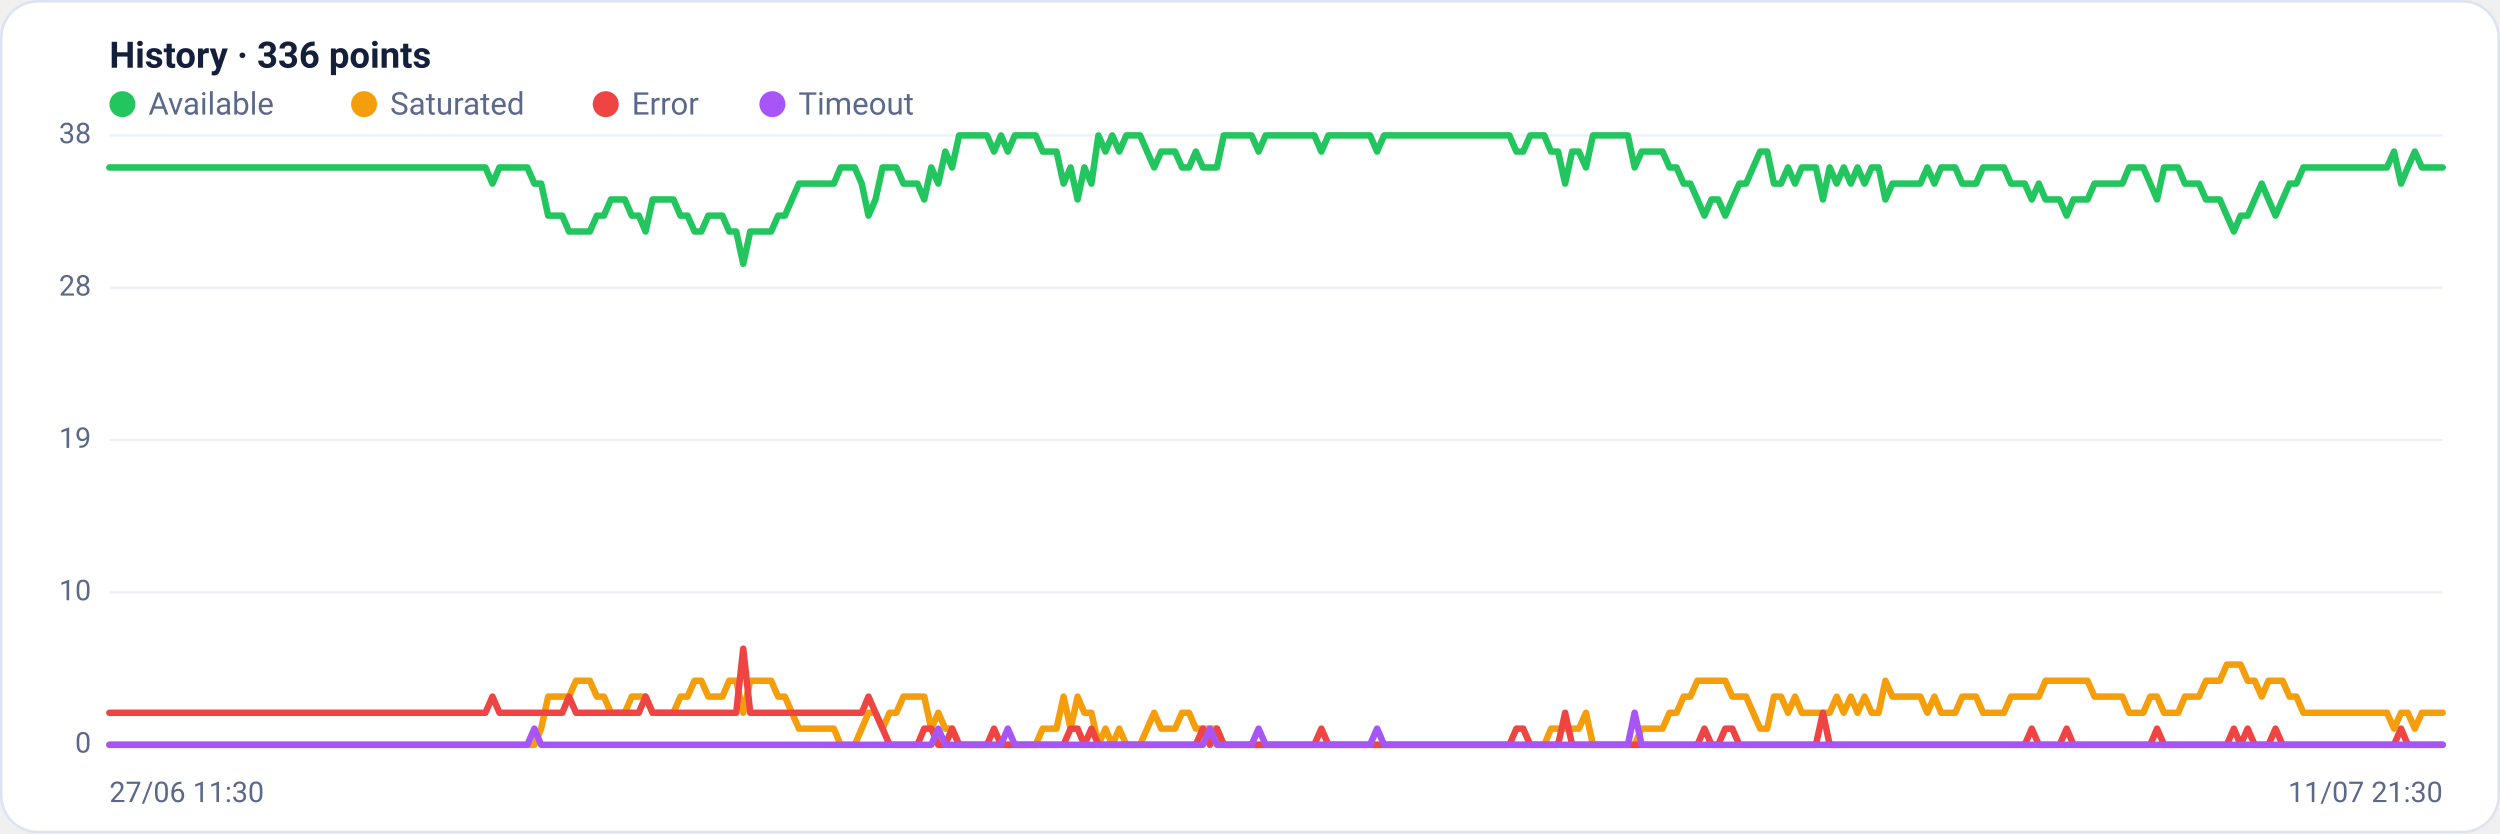
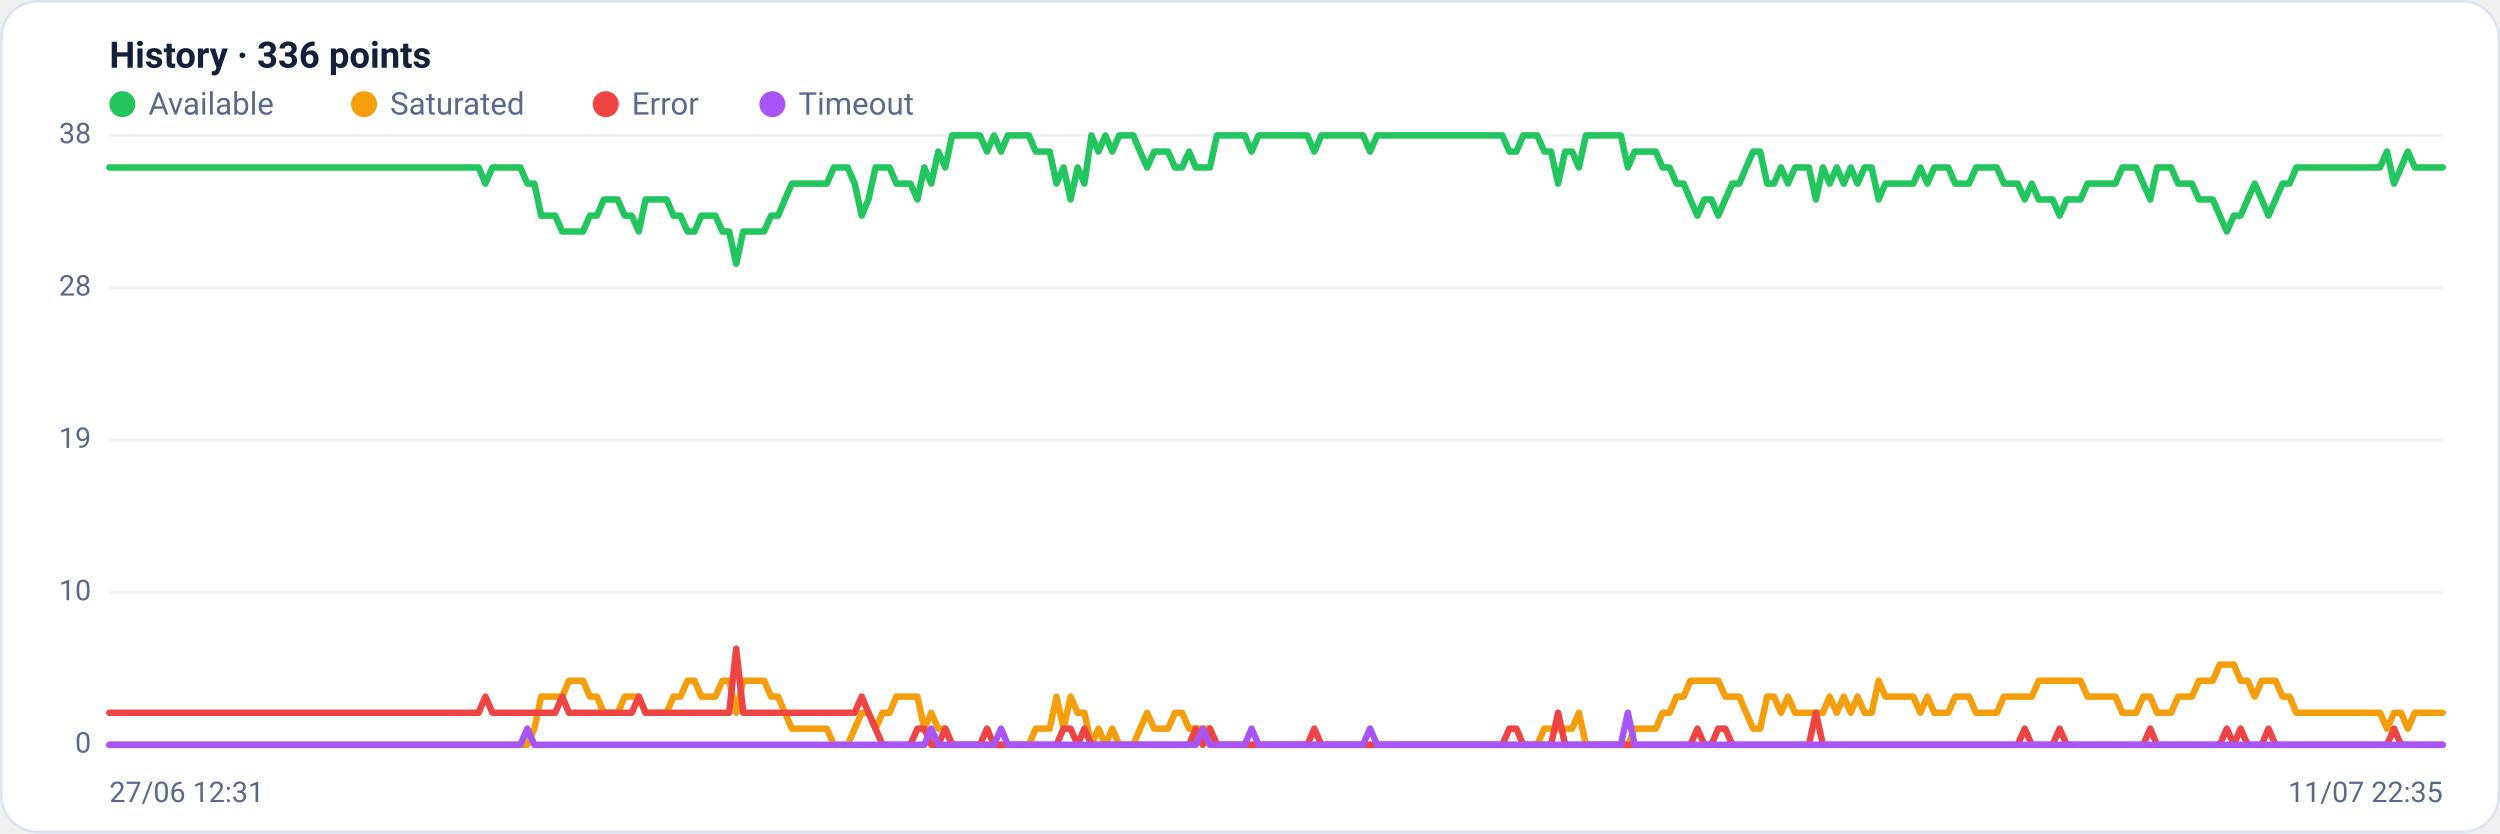
<svg xmlns="http://www.w3.org/2000/svg" viewBox="0 0 960 320" width="960" height="320" font-family="Segoe UI, system-ui, -apple-system, Roboto, Helvetica, Arial, sans-serif" role="img" aria-label="Availability history per region">
  <rect x="0.5" y="0.5" width="959" height="319" rx="14" fill="#ffffff" stroke="#dce3f1" />
  <text x="42" y="26" font-size="14" font-weight="600" fill="#14203a">History · 336 points</text>
  <circle cx="47" cy="40" r="5" fill="#22c55e" />
  <text x="57" y="44" font-size="12" fill="#5a688a">Available</text>
  <circle cx="139.8" cy="40" r="5" fill="#f59e0b" />
  <text x="149.8" y="44" font-size="12" fill="#5a688a">Saturated</text>
  <circle cx="232.6" cy="40" r="5" fill="#ef4444" />
  <text x="242.6" y="44" font-size="12" fill="#5a688a">Error</text>
  <circle cx="296.6" cy="40" r="5" fill="#a855f7" />
  <text x="306.6" y="44" font-size="12" fill="#5a688a">Timeout</text>
  <line x1="42" y1="286.0" x2="938" y2="286.0" stroke="#eef2f7" stroke-width="1" />
  <text x="35" y="289.0" text-anchor="end" font-size="11" fill="#5a688a">0</text>
  <line x1="42" y1="227.5" x2="938" y2="227.5" stroke="#eef2f7" stroke-width="1" />
  <text x="35" y="230.5" text-anchor="end" font-size="11" fill="#5a688a">10</text>
  <line x1="42" y1="169.0" x2="938" y2="169.0" stroke="#eef2f7" stroke-width="1" />
  <text x="35" y="172.0" text-anchor="end" font-size="11" fill="#5a688a">19</text>
  <line x1="42" y1="110.5" x2="938" y2="110.5" stroke="#eef2f7" stroke-width="1" />
  <text x="35" y="113.5" text-anchor="end" font-size="11" fill="#5a688a">28</text>
  <line x1="42" y1="52.0" x2="938" y2="52.0" stroke="#eef2f7" stroke-width="1" />
  <text x="35" y="55.0" text-anchor="end" font-size="11" fill="#5a688a">38</text>
-   <polyline fill="none" stroke="#22c55e" stroke-width="2.5" stroke-linejoin="round" stroke-linecap="round" points="42.0,64.3 44.7,64.3 47.3,64.3 50.0,64.3 52.7,64.3 55.4,64.3 58.0,64.3 60.7,64.3 63.4,64.3 66.1,64.3 68.7,64.3 71.4,64.3 74.1,64.3 76.8,64.3 79.4,64.3 82.1,64.3 84.8,64.3 87.5,64.3 90.1,64.3 92.8,64.3 95.5,64.3 98.2,64.3 100.8,64.3 103.5,64.3 106.2,64.3 108.9,64.3 111.5,64.3 114.2,64.3 116.9,64.3 119.6,64.3 122.2,64.3 124.9,64.3 127.6,64.3 130.3,64.3 132.9,64.3 135.6,64.3 138.3,64.3 141.0,64.3 143.6,64.3 146.3,64.3 149.0,64.3 151.7,64.3 154.3,64.3 157.0,64.3 159.7,64.3 162.4,64.3 165.0,64.3 167.7,64.3 170.4,64.3 173.1,64.3 175.7,64.3 178.4,64.3 181.1,64.3 183.8,64.3 186.4,64.3 189.1,70.5 191.8,64.3 194.5,64.3 197.1,64.3 199.8,64.3 202.5,64.3 205.2,70.5 207.8,70.5 210.5,82.8 213.2,82.8 215.9,82.8 218.5,88.9 221.2,88.9 223.9,88.9 226.5,88.9 229.2,82.8 231.9,82.8 234.6,76.6 237.2,76.6 239.9,76.6 242.6,82.8 245.3,82.8 247.9,88.9 250.6,76.6 253.3,76.6 256.0,76.6 258.6,76.6 261.3,82.8 264.0,82.8 266.7,88.9 269.3,88.9 272.0,82.8 274.7,82.8 277.4,82.8 280.0,88.9 282.7,88.9 285.4,101.3 288.1,88.9 290.7,88.9 293.4,88.9 296.1,88.9 298.8,82.8 301.4,82.8 304.1,76.6 306.8,70.5 309.5,70.5 312.1,70.5 314.8,70.5 317.5,70.5 320.2,70.5 322.8,64.3 325.5,64.3 328.2,64.3 330.9,70.5 333.5,82.8 336.2,76.6 338.9,64.3 341.6,64.3 344.2,64.3 346.9,70.5 349.6,70.5 352.3,70.5 354.9,76.6 357.6,64.3 360.3,70.5 363.0,58.2 365.6,64.3 368.3,52.0 371.0,52.0 373.7,52.0 376.3,52.0 379.0,52.0 381.7,58.2 384.4,52.0 387.0,58.2 389.7,52.0 392.4,52.0 395.1,52.0 397.7,52.0 400.4,58.2 403.1,58.2 405.7,58.2 408.4,70.5 411.1,64.3 413.8,76.6 416.4,64.3 419.1,70.5 421.8,52.0 424.5,58.2 427.1,52.0 429.8,58.2 432.5,52.0 435.2,52.0 437.8,52.0 440.5,58.2 443.2,64.3 445.9,58.2 448.5,58.2 451.2,58.2 453.9,64.3 456.6,64.3 459.2,58.2 461.9,64.3 464.6,64.3 467.3,64.3 469.9,52.0 472.6,52.0 475.3,52.0 478.0,52.0 480.6,52.0 483.3,58.2 486.0,52.0 488.7,52.0 491.3,52.0 494.0,52.0 496.7,52.0 499.4,52.0 502.0,52.0 504.7,52.0 507.4,58.2 510.1,52.0 512.7,52.0 515.4,52.0 518.1,52.0 520.8,52.0 523.4,52.0 526.1,52.0 528.8,58.2 531.5,52.0 534.1,52.0 536.8,52.0 539.5,52.0 542.2,52.0 544.8,52.0 547.5,52.0 550.2,52.0 552.9,52.0 555.5,52.0 558.2,52.0 560.9,52.0 563.6,52.0 566.2,52.0 568.9,52.0 571.6,52.0 574.3,52.0 576.9,52.0 579.6,52.0 582.3,58.2 584.9,58.2 587.6,52.0 590.3,52.0 593.0,52.0 595.6,58.2 598.3,58.2 601.0,70.5 603.7,58.2 606.3,58.2 609.0,64.3 611.7,52.0 614.4,52.0 617.0,52.0 619.7,52.0 622.4,52.0 625.1,52.0 627.7,64.3 630.4,58.2 633.1,58.2 635.8,58.2 638.4,58.2 641.1,64.3 643.8,64.3 646.5,70.5 649.1,70.5 651.8,76.6 654.5,82.8 657.2,76.6 659.8,76.6 662.5,82.8 665.2,76.6 667.9,70.5 670.5,70.5 673.2,64.3 675.9,58.2 678.6,58.2 681.2,70.5 683.9,70.5 686.6,64.3 689.3,70.5 691.9,64.3 694.6,64.3 697.3,64.3 700.0,76.6 702.6,64.3 705.3,70.5 708.0,64.3 710.7,70.5 713.3,64.3 716.0,70.5 718.7,64.3 721.4,64.3 724.0,76.6 726.7,70.5 729.4,70.5 732.1,70.5 734.7,70.5 737.4,70.5 740.1,64.3 742.8,70.5 745.4,64.3 748.1,64.3 750.8,64.3 753.5,70.5 756.1,70.5 758.8,70.5 761.5,64.3 764.1,64.3 766.8,64.3 769.5,64.3 772.2,70.5 774.8,70.5 777.5,70.5 780.2,76.6 782.9,70.5 785.5,76.6 788.2,76.6 790.9,76.6 793.6,82.8 796.2,76.6 798.9,76.6 801.6,76.6 804.3,70.5 806.9,70.5 809.6,70.5 812.3,70.5 815.0,70.5 817.6,64.3 820.3,64.3 823.0,64.3 825.7,70.5 828.3,76.6 831.0,64.3 833.7,64.3 836.4,64.3 839.0,70.5 841.7,70.5 844.4,70.5 847.1,76.6 849.7,76.6 852.4,76.6 855.1,82.8 857.8,88.9 860.4,82.8 863.1,82.8 865.8,76.6 868.5,70.5 871.1,76.6 873.8,82.8 876.5,76.6 879.2,70.5 881.8,70.5 884.5,64.3 887.2,64.3 889.9,64.3 892.5,64.3 895.2,64.3 897.9,64.3 900.6,64.3 903.2,64.3 905.9,64.3 908.6,64.3 911.3,64.3 913.9,64.3 916.6,64.3 919.3,58.2 922.0,70.5 924.6,64.3 927.3,58.2 930.0,64.3 932.7,64.3 935.3,64.3 938.0,64.3" />
-   <polyline fill="none" stroke="#f59e0b" stroke-width="2.5" stroke-linejoin="round" stroke-linecap="round" points="42.0,286.0 44.7,286.0 47.3,286.0 50.0,286.0 52.7,286.0 55.4,286.0 58.0,286.0 60.7,286.0 63.4,286.0 66.1,286.0 68.7,286.0 71.4,286.0 74.1,286.0 76.8,286.0 79.4,286.0 82.1,286.0 84.8,286.0 87.5,286.0 90.1,286.0 92.8,286.0 95.5,286.0 98.2,286.0 100.8,286.0 103.5,286.0 106.2,286.0 108.9,286.0 111.5,286.0 114.2,286.0 116.9,286.0 119.6,286.0 122.2,286.0 124.9,286.0 127.6,286.0 130.3,286.0 132.9,286.0 135.6,286.0 138.3,286.0 141.0,286.0 143.6,286.0 146.3,286.0 149.0,286.0 151.7,286.0 154.3,286.0 157.0,286.0 159.7,286.0 162.4,286.0 165.0,286.0 167.7,286.0 170.4,286.0 173.1,286.0 175.7,286.0 178.4,286.0 181.1,286.0 183.8,286.0 186.4,286.0 189.1,286.0 191.8,286.0 194.5,286.0 197.1,286.0 199.8,286.0 202.5,286.0 205.2,286.0 207.8,279.8 210.5,267.5 213.2,267.5 215.9,267.5 218.5,267.5 221.2,261.4 223.9,261.4 226.5,261.4 229.2,267.5 231.9,267.5 234.6,273.7 237.2,273.7 239.9,273.7 242.6,267.5 245.3,267.5 247.9,267.5 250.6,273.7 253.3,273.7 256.0,273.7 258.6,273.7 261.3,267.5 264.0,267.5 266.7,261.4 269.3,261.4 272.0,267.5 274.7,267.5 277.4,267.5 280.0,261.4 282.7,261.4 285.4,273.7 288.1,261.4 290.7,261.4 293.4,261.4 296.1,261.4 298.8,267.5 301.4,267.5 304.1,273.7 306.8,279.8 309.5,279.8 312.1,279.8 314.8,279.8 317.5,279.8 320.2,279.8 322.8,286.0 325.5,286.0 328.2,286.0 330.9,279.8 333.5,273.7 336.2,273.7 338.9,279.8 341.6,273.7 344.2,273.7 346.9,267.5 349.6,267.5 352.3,267.5 354.9,267.5 357.6,279.8 360.3,273.7 363.0,279.8 365.6,279.8 368.3,286.0 371.0,286.0 373.7,286.0 376.3,286.0 379.0,286.0 381.7,286.0 384.4,286.0 387.0,286.0 389.7,286.0 392.4,286.0 395.1,286.0 397.7,286.0 400.4,279.8 403.1,279.8 405.7,279.8 408.4,267.5 411.1,279.8 413.8,267.5 416.4,273.7 419.1,273.7 421.8,286.0 424.5,279.8 427.1,286.0 429.8,279.8 432.5,286.0 435.2,286.0 437.8,286.0 440.5,279.8 443.2,273.7 445.9,279.8 448.5,279.8 451.2,279.8 453.9,273.7 456.6,273.7 459.2,279.8 461.9,279.8 464.6,279.8 467.3,279.8 469.9,286.0 472.6,286.0 475.3,286.0 478.0,286.0 480.6,286.0 483.3,286.0 486.0,286.0 488.7,286.0 491.3,286.0 494.0,286.0 496.7,286.0 499.4,286.0 502.0,286.0 504.7,286.0 507.4,286.0 510.1,286.0 512.7,286.0 515.4,286.0 518.1,286.0 520.8,286.0 523.4,286.0 526.1,286.0 528.8,286.0 531.5,286.0 534.1,286.0 536.8,286.0 539.5,286.0 542.2,286.0 544.8,286.0 547.5,286.0 550.2,286.0 552.9,286.0 555.5,286.0 558.2,286.0 560.9,286.0 563.6,286.0 566.2,286.0 568.9,286.0 571.6,286.0 574.3,286.0 576.9,286.0 579.6,286.0 582.3,286.0 584.9,286.0 587.6,286.0 590.3,286.0 593.0,286.0 595.6,279.8 598.3,279.8 601.0,279.8 603.7,279.8 606.3,279.8 609.0,273.7 611.7,286.0 614.4,286.0 617.0,286.0 619.7,286.0 622.4,286.0 625.1,286.0 627.7,286.0 630.4,279.8 633.1,279.8 635.8,279.8 638.4,279.8 641.1,273.7 643.8,273.7 646.5,267.5 649.1,267.5 651.8,261.4 654.5,261.4 657.2,261.4 659.8,261.4 662.5,261.4 665.2,267.5 667.9,267.5 670.5,267.5 673.2,273.7 675.9,279.8 678.6,279.8 681.2,267.5 683.9,267.5 686.6,273.7 689.3,267.5 691.9,273.7 694.6,273.7 697.3,273.7 700.0,273.7 702.6,273.7 705.3,267.5 708.0,273.7 710.7,267.5 713.3,273.7 716.0,267.5 718.7,273.7 721.4,273.7 724.0,261.4 726.7,267.5 729.4,267.5 732.1,267.5 734.7,267.5 737.4,267.5 740.1,273.7 742.8,267.5 745.4,273.7 748.1,273.7 750.8,273.7 753.5,267.5 756.1,267.5 758.8,267.5 761.5,273.7 764.1,273.7 766.8,273.7 769.5,273.7 772.2,267.5 774.8,267.5 777.5,267.5 780.2,267.5 782.9,267.5 785.5,261.4 788.2,261.4 790.9,261.4 793.6,261.4 796.2,261.4 798.9,261.4 801.6,261.4 804.3,267.5 806.9,267.5 809.6,267.5 812.3,267.5 815.0,267.5 817.6,273.7 820.3,273.7 823.0,273.7 825.7,267.5 828.3,267.5 831.0,273.7 833.7,273.7 836.4,273.7 839.0,267.5 841.7,267.5 844.4,267.5 847.1,261.4 849.7,261.4 852.4,261.4 855.1,255.2 857.8,255.2 860.4,255.2 863.1,261.4 865.8,261.4 868.5,267.5 871.1,261.4 873.8,261.4 876.5,261.4 879.2,267.5 881.8,267.5 884.5,273.7 887.2,273.7 889.9,273.7 892.5,273.7 895.2,273.7 897.9,273.7 900.6,273.7 903.2,273.7 905.9,273.7 908.6,273.7 911.3,273.7 913.9,273.7 916.6,273.7 919.3,279.8 922.0,273.7 924.6,273.7 927.3,279.8 930.0,273.7 932.7,273.7 935.3,273.7 938.0,273.7" />
-   <polyline fill="none" stroke="#ef4444" stroke-width="2.5" stroke-linejoin="round" stroke-linecap="round" points="42.0,273.7 44.7,273.7 47.3,273.7 50.0,273.7 52.7,273.7 55.4,273.7 58.0,273.7 60.7,273.7 63.4,273.7 66.1,273.7 68.7,273.7 71.4,273.7 74.1,273.7 76.8,273.7 79.4,273.7 82.1,273.7 84.8,273.7 87.5,273.7 90.1,273.7 92.8,273.7 95.5,273.7 98.2,273.7 100.8,273.7 103.5,273.7 106.2,273.7 108.9,273.7 111.5,273.7 114.2,273.7 116.9,273.7 119.6,273.7 122.2,273.7 124.9,273.7 127.6,273.7 130.3,273.7 132.9,273.7 135.6,273.7 138.3,273.7 141.0,273.7 143.6,273.7 146.3,273.7 149.0,273.7 151.7,273.7 154.3,273.7 157.0,273.7 159.7,273.7 162.4,273.7 165.0,273.7 167.7,273.7 170.4,273.7 173.1,273.7 175.7,273.7 178.4,273.7 181.1,273.7 183.8,273.7 186.4,273.7 189.1,267.5 191.8,273.7 194.5,273.7 197.1,273.7 199.8,273.7 202.5,273.7 205.2,273.7 207.8,273.7 210.5,273.7 213.2,273.7 215.9,273.7 218.5,267.5 221.2,273.7 223.9,273.7 226.5,273.7 229.2,273.7 231.9,273.7 234.6,273.7 237.2,273.7 239.9,273.7 242.6,273.7 245.3,273.7 247.9,267.5 250.6,273.7 253.3,273.7 256.0,273.7 258.6,273.7 261.3,273.7 264.0,273.7 266.7,273.7 269.3,273.7 272.0,273.7 274.7,273.7 277.4,273.7 280.0,273.7 282.7,273.7 285.4,249.1 288.1,273.7 290.7,273.7 293.4,273.7 296.1,273.7 298.8,273.7 301.4,273.7 304.1,273.7 306.8,273.7 309.5,273.7 312.1,273.7 314.8,273.7 317.5,273.7 320.2,273.7 322.8,273.7 325.5,273.7 328.2,273.7 330.9,273.7 333.5,267.5 336.2,273.7 338.9,279.8 341.6,286.0 344.2,286.0 346.9,286.0 349.6,286.0 352.3,286.0 354.9,279.8 357.6,279.8 360.3,286.0 363.0,286.0 365.6,279.8 368.3,286.0 371.0,286.0 373.7,286.0 376.3,286.0 379.0,286.0 381.7,279.8 384.4,286.0 387.0,286.0 389.7,286.0 392.4,286.0 395.1,286.0 397.7,286.0 400.4,286.0 403.1,286.0 405.7,286.0 408.4,286.0 411.1,279.8 413.8,279.8 416.4,286.0 419.1,279.8 421.8,286.0 424.5,286.0 427.1,286.0 429.8,286.0 432.5,286.0 435.2,286.0 437.8,286.0 440.5,286.0 443.2,286.0 445.9,286.0 448.5,286.0 451.2,286.0 453.9,286.0 456.6,286.0 459.2,286.0 461.9,279.8 464.6,286.0 467.3,279.8 469.9,286.0 472.6,286.0 475.3,286.0 478.0,286.0 480.6,286.0 483.3,286.0 486.0,286.0 488.7,286.0 491.3,286.0 494.0,286.0 496.7,286.0 499.4,286.0 502.0,286.0 504.7,286.0 507.4,279.8 510.1,286.0 512.7,286.0 515.4,286.0 518.1,286.0 520.8,286.0 523.4,286.0 526.1,286.0 528.8,286.0 531.5,286.0 534.1,286.0 536.8,286.0 539.5,286.0 542.2,286.0 544.8,286.0 547.5,286.0 550.2,286.0 552.9,286.0 555.5,286.0 558.2,286.0 560.9,286.0 563.6,286.0 566.2,286.0 568.9,286.0 571.6,286.0 574.3,286.0 576.9,286.0 579.6,286.0 582.3,279.8 584.9,279.8 587.6,286.0 590.3,286.0 593.0,286.0 595.6,286.0 598.3,286.0 601.0,273.7 603.7,286.0 606.3,286.0 609.0,286.0 611.7,286.0 614.4,286.0 617.0,286.0 619.7,286.0 622.4,286.0 625.1,286.0 627.7,286.0 630.4,286.0 633.1,286.0 635.8,286.0 638.4,286.0 641.1,286.0 643.8,286.0 646.5,286.0 649.1,286.0 651.8,286.0 654.5,279.8 657.2,286.0 659.8,286.0 662.5,279.8 665.2,279.8 667.9,286.0 670.5,286.0 673.2,286.0 675.9,286.0 678.6,286.0 681.2,286.0 683.9,286.0 686.6,286.0 689.3,286.0 691.9,286.0 694.6,286.0 697.3,286.0 700.0,273.7 702.6,286.0 705.3,286.0 708.0,286.0 710.7,286.0 713.3,286.0 716.0,286.0 718.7,286.0 721.4,286.0 724.0,286.0 726.7,286.0 729.4,286.0 732.1,286.0 734.7,286.0 737.4,286.0 740.1,286.0 742.8,286.0 745.4,286.0 748.1,286.0 750.8,286.0 753.5,286.0 756.1,286.0 758.8,286.0 761.5,286.0 764.1,286.0 766.8,286.0 769.5,286.0 772.2,286.0 774.8,286.0 777.5,286.0 780.2,279.8 782.9,286.0 785.5,286.0 788.2,286.0 790.9,286.0 793.6,279.8 796.2,286.0 798.9,286.0 801.6,286.0 804.3,286.0 806.9,286.0 809.6,286.0 812.3,286.0 815.0,286.0 817.6,286.0 820.3,286.0 823.0,286.0 825.7,286.0 828.3,279.8 831.0,286.0 833.7,286.0 836.4,286.0 839.0,286.0 841.7,286.0 844.4,286.0 847.1,286.0 849.7,286.0 852.4,286.0 855.1,286.0 857.8,279.8 860.4,286.0 863.1,279.8 865.8,286.0 868.5,286.0 871.1,286.0 873.8,279.8 876.5,286.0 879.2,286.0 881.8,286.0 884.5,286.0 887.2,286.0 889.9,286.0 892.5,286.0 895.2,286.0 897.9,286.0 900.6,286.0 903.2,286.0 905.9,286.0 908.6,286.0 911.3,286.0 913.9,286.0 916.6,286.0 919.3,286.0 922.0,279.8 924.6,286.0 927.3,286.0 930.0,286.0 932.7,286.0 935.3,286.0 938.0,286.0" />
-   <polyline fill="none" stroke="#a855f7" stroke-width="2.5" stroke-linejoin="round" stroke-linecap="round" points="42.0,286.0 44.7,286.0 47.3,286.0 50.0,286.0 52.7,286.0 55.4,286.0 58.0,286.0 60.7,286.0 63.4,286.0 66.1,286.0 68.7,286.0 71.4,286.0 74.1,286.0 76.8,286.0 79.4,286.0 82.1,286.0 84.8,286.0 87.5,286.0 90.1,286.0 92.8,286.0 95.5,286.0 98.2,286.0 100.8,286.0 103.5,286.0 106.2,286.0 108.9,286.0 111.5,286.0 114.2,286.0 116.9,286.0 119.6,286.0 122.2,286.0 124.9,286.0 127.6,286.0 130.3,286.0 132.9,286.0 135.6,286.0 138.3,286.0 141.0,286.0 143.6,286.0 146.3,286.0 149.0,286.0 151.7,286.0 154.3,286.0 157.0,286.0 159.7,286.0 162.4,286.0 165.0,286.0 167.7,286.0 170.4,286.0 173.1,286.0 175.7,286.0 178.4,286.0 181.1,286.0 183.8,286.0 186.4,286.0 189.1,286.0 191.8,286.0 194.5,286.0 197.1,286.0 199.8,286.0 202.5,286.0 205.2,279.8 207.8,286.0 210.5,286.0 213.2,286.0 215.9,286.0 218.5,286.0 221.2,286.0 223.9,286.0 226.5,286.0 229.2,286.0 231.9,286.0 234.6,286.0 237.2,286.0 239.9,286.0 242.6,286.0 245.3,286.0 247.9,286.0 250.6,286.0 253.3,286.0 256.0,286.0 258.6,286.0 261.3,286.0 264.0,286.0 266.7,286.0 269.3,286.0 272.0,286.0 274.7,286.0 277.4,286.0 280.0,286.0 282.7,286.0 285.4,286.0 288.1,286.0 290.7,286.0 293.4,286.0 296.1,286.0 298.8,286.0 301.4,286.0 304.1,286.0 306.8,286.0 309.5,286.0 312.1,286.0 314.8,286.0 317.5,286.0 320.2,286.0 322.8,286.0 325.5,286.0 328.2,286.0 330.9,286.0 333.5,286.0 336.2,286.0 338.9,286.0 341.6,286.0 344.2,286.0 346.9,286.0 349.6,286.0 352.3,286.0 354.9,286.0 357.6,286.0 360.3,279.8 363.0,286.0 365.6,286.0 368.3,286.0 371.0,286.0 373.7,286.0 376.3,286.0 379.0,286.0 381.7,286.0 384.4,286.0 387.0,279.8 389.7,286.0 392.4,286.0 395.1,286.0 397.7,286.0 400.4,286.0 403.1,286.0 405.7,286.0 408.4,286.0 411.1,286.0 413.8,286.0 416.4,286.0 419.1,286.0 421.8,286.0 424.5,286.0 427.1,286.0 429.8,286.0 432.5,286.0 435.2,286.0 437.8,286.0 440.5,286.0 443.2,286.0 445.9,286.0 448.5,286.0 451.2,286.0 453.9,286.0 456.6,286.0 459.2,286.0 461.9,286.0 464.6,279.8 467.3,286.0 469.9,286.0 472.6,286.0 475.3,286.0 478.0,286.0 480.6,286.0 483.3,279.8 486.0,286.0 488.7,286.0 491.3,286.0 494.0,286.0 496.7,286.0 499.4,286.0 502.0,286.0 504.7,286.0 507.4,286.0 510.1,286.0 512.7,286.0 515.4,286.0 518.1,286.0 520.8,286.0 523.4,286.0 526.1,286.0 528.8,279.8 531.5,286.0 534.1,286.0 536.8,286.0 539.5,286.0 542.2,286.0 544.8,286.0 547.5,286.0 550.2,286.0 552.9,286.0 555.5,286.0 558.2,286.0 560.9,286.0 563.6,286.0 566.2,286.0 568.9,286.0 571.6,286.0 574.3,286.0 576.9,286.0 579.6,286.0 582.3,286.0 584.9,286.0 587.6,286.0 590.3,286.0 593.0,286.0 595.6,286.0 598.3,286.0 601.0,286.0 603.7,286.0 606.3,286.0 609.0,286.0 611.7,286.0 614.4,286.0 617.0,286.0 619.7,286.0 622.4,286.0 625.1,286.0 627.7,273.7 630.4,286.0 633.1,286.0 635.8,286.0 638.4,286.0 641.1,286.0 643.8,286.0 646.5,286.0 649.1,286.0 651.8,286.0 654.5,286.0 657.2,286.0 659.8,286.0 662.5,286.0 665.2,286.0 667.9,286.0 670.5,286.0 673.2,286.0 675.9,286.0 678.6,286.0 681.2,286.0 683.9,286.0 686.6,286.0 689.3,286.0 691.9,286.0 694.6,286.0 697.3,286.0 700.0,286.0 702.6,286.0 705.3,286.0 708.0,286.0 710.7,286.0 713.3,286.0 716.0,286.0 718.7,286.0 721.4,286.0 724.0,286.0 726.7,286.0 729.4,286.0 732.1,286.0 734.7,286.0 737.4,286.0 740.1,286.0 742.8,286.0 745.4,286.0 748.1,286.0 750.8,286.0 753.5,286.0 756.1,286.0 758.8,286.0 761.5,286.0 764.1,286.0 766.8,286.0 769.5,286.0 772.2,286.0 774.8,286.0 777.5,286.0 780.2,286.0 782.9,286.0 785.5,286.0 788.2,286.0 790.9,286.0 793.6,286.0 796.2,286.0 798.9,286.0 801.6,286.0 804.3,286.0 806.9,286.0 809.6,286.0 812.3,286.0 815.0,286.0 817.6,286.0 820.3,286.0 823.0,286.0 825.7,286.0 828.3,286.0 831.0,286.0 833.7,286.0 836.4,286.0 839.0,286.0 841.7,286.0 844.4,286.0 847.1,286.0 849.7,286.0 852.4,286.0 855.1,286.0 857.8,286.0 860.4,286.0 863.1,286.0 865.8,286.0 868.5,286.0 871.1,286.0 873.8,286.0 876.5,286.0 879.2,286.0 881.8,286.0 884.5,286.0 887.2,286.0 889.9,286.0 892.5,286.0 895.2,286.0 897.9,286.0 900.6,286.0 903.2,286.0 905.9,286.0 908.6,286.0 911.3,286.0 913.9,286.0 916.6,286.0 919.3,286.0 922.0,286.0 924.6,286.0 927.3,286.0 930.0,286.0 932.7,286.0 935.3,286.0 938.0,286.0" />
-   <text x="42" y="308" font-size="11" fill="#5a688a">27/06 11:30</text>
-   <text x="938" y="308" text-anchor="end" font-size="11" fill="#5a688a">11/07 21:30</text>
+   <polyline fill="none" stroke="#22c55e" stroke-width="2.5" stroke-linejoin="round" stroke-linecap="round" points="42.0,64.3 44.7,64.3 47.3,64.3 50.0,64.3 52.7,64.3 55.4,64.3 58.0,64.3 60.7,64.3 63.4,64.3 66.1,64.3 68.7,64.3 71.4,64.3 74.1,64.3 76.8,64.3 79.4,64.3 82.1,64.3 84.8,64.3 87.5,64.3 90.1,64.3 92.8,64.3 95.5,64.3 98.2,64.3 100.8,64.3 103.5,64.3 106.2,64.3 108.9,64.3 111.5,64.3 114.2,64.3 116.9,64.3 119.6,64.3 122.2,64.3 124.9,64.3 127.6,64.3 130.3,64.3 132.9,64.3 135.6,64.3 138.3,64.3 141.0,64.3 143.6,64.3 146.3,64.3 149.0,64.3 151.7,64.3 154.3,64.3 157.0,64.3 159.7,64.3 162.4,64.3 165.0,64.3 167.7,64.3 170.4,64.3 173.1,64.3 175.7,64.3 178.4,64.3 181.1,64.3 183.8,64.3 186.4,70.5 189.1,64.3 191.8,64.3 194.5,64.3 197.1,64.3 199.8,64.3 202.5,70.5 205.2,70.5 207.8,82.8 210.5,82.8 213.2,82.8 215.9,88.9 218.5,88.9 221.2,88.9 223.9,88.9 226.5,82.8 229.2,82.8 231.9,76.6 234.6,76.6 237.2,76.6 239.9,82.8 242.6,82.8 245.3,88.9 247.9,76.6 250.6,76.6 253.3,76.6 256.0,76.6 258.6,82.8 261.3,82.8 264.0,88.9 266.7,88.9 269.3,82.8 272.0,82.8 274.7,82.8 277.4,88.9 280.0,88.9 282.7,101.3 285.4,88.9 288.1,88.9 290.7,88.9 293.4,88.9 296.1,82.8 298.8,82.8 301.4,76.6 304.1,70.5 306.8,70.5 309.5,70.5 312.1,70.5 314.8,70.5 317.5,70.5 320.2,64.3 322.8,64.3 325.5,64.3 328.2,70.5 330.9,82.8 333.5,76.6 336.2,64.3 338.9,64.3 341.6,64.3 344.2,70.5 346.9,70.5 349.6,70.5 352.3,76.6 354.9,64.3 357.6,70.5 360.3,58.2 363.0,64.3 365.6,52.0 368.3,52.0 371.0,52.0 373.7,52.0 376.3,52.0 379.0,58.2 381.7,52.0 384.4,58.2 387.0,52.0 389.7,52.0 392.4,52.0 395.1,52.0 397.7,58.2 400.4,58.2 403.1,58.2 405.7,70.5 408.4,64.3 411.1,76.6 413.8,64.3 416.4,70.5 419.1,52.0 421.8,58.2 424.5,52.0 427.1,58.2 429.8,52.0 432.5,52.0 435.2,52.0 437.8,58.2 440.5,64.3 443.2,58.2 445.9,58.2 448.5,58.2 451.2,64.3 453.9,64.3 456.6,58.2 459.2,64.3 461.9,64.3 464.6,64.3 467.3,52.0 469.9,52.0 472.6,52.0 475.3,52.0 478.0,52.0 480.6,58.2 483.3,52.0 486.0,52.0 488.7,52.0 491.3,52.0 494.0,52.0 496.7,52.0 499.4,52.0 502.0,52.0 504.7,58.2 507.4,52.0 510.1,52.0 512.7,52.0 515.4,52.0 518.1,52.0 520.8,52.0 523.4,52.0 526.1,58.2 528.8,52.0 531.5,52.0 534.1,52.0 536.8,52.0 539.5,52.0 542.2,52.0 544.8,52.0 547.5,52.0 550.2,52.0 552.9,52.0 555.5,52.0 558.2,52.0 560.9,52.0 563.6,52.0 566.2,52.0 568.9,52.0 571.6,52.0 574.3,52.0 576.9,52.0 579.6,58.2 582.3,58.2 584.9,52.0 587.6,52.0 590.3,52.0 593.0,58.2 595.6,58.2 598.3,70.5 601.0,58.2 603.7,58.2 606.3,64.3 609.0,52.0 611.7,52.0 614.4,52.0 617.0,52.0 619.7,52.0 622.4,52.0 625.1,64.3 627.7,58.2 630.4,58.2 633.1,58.2 635.8,58.2 638.4,64.3 641.1,64.3 643.8,70.5 646.5,70.5 649.1,76.6 651.8,82.8 654.5,76.6 657.2,76.6 659.8,82.8 662.5,76.6 665.2,70.5 667.9,70.5 670.5,64.3 673.2,58.2 675.9,58.2 678.6,70.5 681.2,70.5 683.9,64.3 686.6,70.5 689.3,64.3 691.9,64.3 694.6,64.3 697.3,76.6 700.0,64.3 702.6,70.5 705.3,64.3 708.0,70.5 710.7,64.3 713.3,70.5 716.0,64.3 718.7,64.3 721.4,76.6 724.0,70.5 726.7,70.5 729.4,70.5 732.1,70.5 734.7,70.5 737.4,64.3 740.1,70.5 742.8,64.3 745.4,64.3 748.1,64.3 750.8,70.5 753.5,70.5 756.1,70.5 758.8,64.3 761.5,64.3 764.1,64.3 766.8,64.3 769.5,70.5 772.2,70.5 774.8,70.5 777.5,76.6 780.2,70.5 782.9,76.6 785.5,76.6 788.2,76.6 790.9,82.8 793.6,76.6 796.2,76.6 798.9,76.6 801.6,70.5 804.3,70.5 806.9,70.5 809.6,70.5 812.3,70.5 815.0,64.3 817.6,64.3 820.3,64.3 823.0,70.5 825.7,76.6 828.3,64.3 831.0,64.3 833.7,64.3 836.4,70.5 839.0,70.5 841.7,70.5 844.4,76.6 847.1,76.6 849.7,76.6 852.4,82.8 855.1,88.9 857.8,82.8 860.4,82.8 863.1,76.6 865.8,70.5 868.5,76.6 871.1,82.8 873.8,76.6 876.5,70.5 879.2,70.5 881.8,64.3 884.5,64.3 887.2,64.3 889.9,64.3 892.5,64.3 895.2,64.3 897.9,64.3 900.6,64.3 903.2,64.3 905.9,64.3 908.6,64.3 911.3,64.3 913.9,64.3 916.6,58.2 919.3,70.5 922.0,64.3 924.6,58.2 927.3,64.3 930.0,64.3 932.7,64.3 935.3,64.3 938.0,64.3" />
+   <polyline fill="none" stroke="#f59e0b" stroke-width="2.5" stroke-linejoin="round" stroke-linecap="round" points="42.0,286.0 44.7,286.0 47.3,286.0 50.0,286.0 52.7,286.0 55.4,286.0 58.0,286.0 60.7,286.0 63.4,286.0 66.1,286.0 68.7,286.0 71.4,286.0 74.1,286.0 76.8,286.0 79.4,286.0 82.1,286.0 84.8,286.0 87.5,286.0 90.1,286.0 92.8,286.0 95.5,286.0 98.2,286.0 100.8,286.0 103.5,286.0 106.2,286.0 108.9,286.0 111.5,286.0 114.2,286.0 116.9,286.0 119.6,286.0 122.2,286.0 124.9,286.0 127.6,286.0 130.3,286.0 132.9,286.0 135.6,286.0 138.3,286.0 141.0,286.0 143.6,286.0 146.3,286.0 149.0,286.0 151.7,286.0 154.3,286.0 157.0,286.0 159.7,286.0 162.4,286.0 165.0,286.0 167.7,286.0 170.4,286.0 173.1,286.0 175.7,286.0 178.4,286.0 181.1,286.0 183.8,286.0 186.4,286.0 189.1,286.0 191.8,286.0 194.5,286.0 197.1,286.0 199.8,286.0 202.5,286.0 205.2,279.8 207.8,267.5 210.5,267.5 213.2,267.5 215.9,267.5 218.5,261.4 221.2,261.4 223.9,261.4 226.5,267.5 229.2,267.5 231.9,273.7 234.6,273.7 237.2,273.7 239.9,267.5 242.6,267.5 245.3,267.5 247.9,273.7 250.6,273.7 253.3,273.7 256.0,273.7 258.6,267.5 261.3,267.5 264.0,261.4 266.7,261.4 269.3,267.5 272.0,267.5 274.7,267.5 277.4,261.4 280.0,261.4 282.7,273.7 285.4,261.4 288.1,261.4 290.7,261.4 293.4,261.4 296.1,267.5 298.8,267.5 301.4,273.7 304.1,279.8 306.8,279.8 309.5,279.8 312.1,279.8 314.8,279.8 317.5,279.8 320.2,286.0 322.8,286.0 325.5,286.0 328.2,279.8 330.9,273.7 333.5,273.7 336.2,279.8 338.9,273.7 341.6,273.7 344.2,267.5 346.9,267.5 349.6,267.5 352.3,267.5 354.9,279.8 357.6,273.7 360.3,279.8 363.0,279.8 365.6,286.0 368.3,286.0 371.0,286.0 373.7,286.0 376.3,286.0 379.0,286.0 381.7,286.0 384.4,286.0 387.0,286.0 389.7,286.0 392.4,286.0 395.1,286.0 397.7,279.8 400.4,279.8 403.1,279.8 405.7,267.5 408.4,279.8 411.1,267.5 413.8,273.7 416.4,273.7 419.1,286.0 421.8,279.8 424.5,286.0 427.1,279.8 429.8,286.0 432.5,286.0 435.2,286.0 437.8,279.8 440.5,273.7 443.2,279.8 445.9,279.8 448.5,279.8 451.2,273.7 453.9,273.7 456.6,279.8 459.2,279.8 461.9,279.8 464.6,279.8 467.3,286.0 469.9,286.0 472.6,286.0 475.3,286.0 478.0,286.0 480.6,286.0 483.3,286.0 486.0,286.0 488.7,286.0 491.3,286.0 494.0,286.0 496.7,286.0 499.4,286.0 502.0,286.0 504.7,286.0 507.4,286.0 510.1,286.0 512.7,286.0 515.4,286.0 518.1,286.0 520.8,286.0 523.4,286.0 526.1,286.0 528.8,286.0 531.5,286.0 534.1,286.0 536.8,286.0 539.5,286.0 542.2,286.0 544.8,286.0 547.5,286.0 550.2,286.0 552.9,286.0 555.5,286.0 558.2,286.0 560.9,286.0 563.6,286.0 566.2,286.0 568.9,286.0 571.6,286.0 574.3,286.0 576.9,286.0 579.6,286.0 582.3,286.0 584.9,286.0 587.6,286.0 590.3,286.0 593.0,279.8 595.6,279.8 598.3,279.8 601.0,279.8 603.7,279.8 606.3,273.7 609.0,286.0 611.7,286.0 614.4,286.0 617.0,286.0 619.7,286.0 622.4,286.0 625.1,286.0 627.7,279.8 630.4,279.8 633.1,279.8 635.8,279.8 638.4,273.7 641.1,273.7 643.8,267.5 646.5,267.5 649.1,261.4 651.8,261.4 654.5,261.4 657.2,261.4 659.8,261.4 662.5,267.5 665.2,267.5 667.9,267.5 670.5,273.7 673.2,279.8 675.9,279.8 678.6,267.5 681.2,267.5 683.9,273.7 686.6,267.5 689.3,273.7 691.9,273.7 694.6,273.7 697.3,273.7 700.0,273.7 702.6,267.5 705.3,273.7 708.0,267.5 710.7,273.7 713.3,267.5 716.0,273.7 718.7,273.7 721.4,261.4 724.0,267.5 726.7,267.5 729.4,267.5 732.1,267.5 734.7,267.5 737.4,273.7 740.1,267.5 742.8,273.7 745.4,273.7 748.1,273.7 750.8,267.5 753.5,267.5 756.1,267.5 758.8,273.7 761.5,273.7 764.1,273.7 766.8,273.7 769.5,267.5 772.2,267.5 774.8,267.5 777.5,267.5 780.2,267.5 782.9,261.4 785.5,261.4 788.2,261.4 790.9,261.4 793.6,261.4 796.2,261.4 798.9,261.4 801.6,267.5 804.3,267.5 806.9,267.5 809.6,267.5 812.3,267.5 815.0,273.7 817.6,273.7 820.3,273.7 823.0,267.5 825.7,267.5 828.3,273.7 831.0,273.7 833.7,273.7 836.4,267.5 839.0,267.5 841.7,267.5 844.4,261.4 847.1,261.4 849.7,261.4 852.4,255.2 855.1,255.2 857.8,255.2 860.4,261.4 863.1,261.4 865.8,267.5 868.5,261.4 871.1,261.4 873.8,261.4 876.5,267.5 879.2,267.5 881.8,273.7 884.5,273.7 887.2,273.7 889.9,273.7 892.5,273.7 895.2,273.7 897.9,273.7 900.6,273.7 903.2,273.7 905.9,273.7 908.6,273.7 911.3,273.7 913.9,273.7 916.6,279.8 919.3,273.7 922.0,273.7 924.6,279.8 927.3,273.7 930.0,273.7 932.7,273.7 935.3,273.7 938.0,273.7" />
+   <polyline fill="none" stroke="#ef4444" stroke-width="2.5" stroke-linejoin="round" stroke-linecap="round" points="42.0,273.7 44.7,273.7 47.3,273.7 50.0,273.7 52.7,273.7 55.4,273.7 58.0,273.7 60.7,273.7 63.4,273.7 66.1,273.7 68.7,273.7 71.4,273.7 74.1,273.7 76.8,273.7 79.4,273.7 82.1,273.7 84.8,273.7 87.5,273.7 90.1,273.7 92.8,273.7 95.5,273.7 98.2,273.7 100.8,273.7 103.5,273.7 106.2,273.7 108.9,273.7 111.5,273.7 114.2,273.7 116.9,273.7 119.6,273.7 122.2,273.7 124.9,273.7 127.6,273.7 130.3,273.7 132.9,273.7 135.6,273.7 138.3,273.7 141.0,273.7 143.6,273.7 146.3,273.7 149.0,273.7 151.7,273.7 154.3,273.7 157.0,273.7 159.7,273.7 162.4,273.7 165.0,273.7 167.7,273.7 170.4,273.7 173.1,273.7 175.7,273.7 178.4,273.7 181.1,273.7 183.8,273.7 186.4,267.5 189.1,273.7 191.8,273.7 194.5,273.7 197.1,273.7 199.8,273.7 202.5,273.7 205.2,273.7 207.8,273.7 210.5,273.7 213.2,273.7 215.9,267.5 218.5,273.7 221.2,273.7 223.9,273.7 226.5,273.7 229.2,273.7 231.9,273.7 234.6,273.7 237.2,273.7 239.9,273.7 242.6,273.7 245.3,267.5 247.9,273.7 250.6,273.7 253.3,273.7 256.0,273.7 258.6,273.7 261.3,273.7 264.0,273.7 266.7,273.7 269.3,273.7 272.0,273.7 274.7,273.7 277.4,273.7 280.0,273.7 282.7,249.1 285.4,273.7 288.1,273.7 290.7,273.7 293.4,273.7 296.1,273.7 298.8,273.7 301.4,273.7 304.1,273.7 306.8,273.7 309.5,273.7 312.1,273.7 314.8,273.7 317.5,273.7 320.2,273.7 322.8,273.7 325.5,273.7 328.2,273.7 330.9,267.5 333.5,273.7 336.2,279.8 338.9,286.0 341.6,286.0 344.2,286.0 346.9,286.0 349.6,286.0 352.3,279.8 354.9,279.8 357.6,286.0 360.3,286.0 363.0,279.8 365.6,286.0 368.3,286.0 371.0,286.0 373.7,286.0 376.3,286.0 379.0,279.8 381.7,286.0 384.4,286.0 387.0,286.0 389.7,286.0 392.4,286.0 395.1,286.0 397.7,286.0 400.4,286.0 403.1,286.0 405.7,286.0 408.4,279.8 411.1,279.8 413.8,286.0 416.4,279.8 419.1,286.0 421.8,286.0 424.5,286.0 427.1,286.0 429.8,286.0 432.5,286.0 435.2,286.0 437.8,286.0 440.5,286.0 443.2,286.0 445.9,286.0 448.5,286.0 451.2,286.0 453.9,286.0 456.6,286.0 459.2,279.8 461.9,286.0 464.6,279.8 467.3,286.0 469.9,286.0 472.6,286.0 475.3,286.0 478.0,286.0 480.6,286.0 483.3,286.0 486.0,286.0 488.7,286.0 491.3,286.0 494.0,286.0 496.7,286.0 499.4,286.0 502.0,286.0 504.7,279.8 507.4,286.0 510.1,286.0 512.7,286.0 515.4,286.0 518.1,286.0 520.8,286.0 523.4,286.0 526.1,286.0 528.8,286.0 531.5,286.0 534.1,286.0 536.8,286.0 539.5,286.0 542.2,286.0 544.8,286.0 547.5,286.0 550.2,286.0 552.9,286.0 555.5,286.0 558.2,286.0 560.9,286.0 563.6,286.0 566.2,286.0 568.9,286.0 571.6,286.0 574.3,286.0 576.9,286.0 579.6,279.8 582.3,279.8 584.9,286.0 587.6,286.0 590.3,286.0 593.0,286.0 595.6,286.0 598.3,273.7 601.0,286.0 603.7,286.0 606.3,286.0 609.0,286.0 611.7,286.0 614.4,286.0 617.0,286.0 619.7,286.0 622.4,286.0 625.1,286.0 627.7,286.0 630.4,286.0 633.1,286.0 635.8,286.0 638.4,286.0 641.1,286.0 643.8,286.0 646.5,286.0 649.1,286.0 651.8,279.8 654.5,286.0 657.2,286.0 659.8,279.8 662.5,279.8 665.2,286.0 667.9,286.0 670.5,286.0 673.2,286.0 675.9,286.0 678.6,286.0 681.2,286.0 683.9,286.0 686.6,286.0 689.3,286.0 691.9,286.0 694.6,286.0 697.3,273.7 700.0,286.0 702.6,286.0 705.3,286.0 708.0,286.0 710.7,286.0 713.3,286.0 716.0,286.0 718.7,286.0 721.4,286.0 724.0,286.0 726.7,286.0 729.4,286.0 732.1,286.0 734.7,286.0 737.4,286.0 740.1,286.0 742.8,286.0 745.4,286.0 748.1,286.0 750.8,286.0 753.5,286.0 756.1,286.0 758.8,286.0 761.5,286.0 764.1,286.0 766.8,286.0 769.5,286.0 772.2,286.0 774.8,286.0 777.5,279.8 780.2,286.0 782.9,286.0 785.5,286.0 788.2,286.0 790.9,279.8 793.6,286.0 796.2,286.0 798.9,286.0 801.6,286.0 804.3,286.0 806.9,286.0 809.6,286.0 812.3,286.0 815.0,286.0 817.6,286.0 820.3,286.0 823.0,286.0 825.7,279.8 828.3,286.0 831.0,286.0 833.7,286.0 836.4,286.0 839.0,286.0 841.7,286.0 844.4,286.0 847.1,286.0 849.7,286.0 852.4,286.0 855.1,279.8 857.8,286.0 860.4,279.8 863.1,286.0 865.8,286.0 868.5,286.0 871.1,279.8 873.8,286.0 876.5,286.0 879.2,286.0 881.8,286.0 884.5,286.0 887.2,286.0 889.9,286.0 892.5,286.0 895.2,286.0 897.9,286.0 900.6,286.0 903.2,286.0 905.9,286.0 908.6,286.0 911.3,286.0 913.9,286.0 916.6,286.0 919.3,279.8 922.0,286.0 924.6,286.0 927.3,286.0 930.0,286.0 932.7,286.0 935.3,286.0 938.0,286.0" />
+   <polyline fill="none" stroke="#a855f7" stroke-width="2.5" stroke-linejoin="round" stroke-linecap="round" points="42.0,286.0 44.7,286.0 47.3,286.0 50.0,286.0 52.7,286.0 55.4,286.0 58.0,286.0 60.7,286.0 63.4,286.0 66.1,286.0 68.7,286.0 71.4,286.0 74.1,286.0 76.8,286.0 79.4,286.0 82.1,286.0 84.8,286.0 87.5,286.0 90.1,286.0 92.8,286.0 95.5,286.0 98.2,286.0 100.8,286.0 103.5,286.0 106.2,286.0 108.9,286.0 111.5,286.0 114.2,286.0 116.9,286.0 119.6,286.0 122.2,286.0 124.9,286.0 127.6,286.0 130.3,286.0 132.9,286.0 135.6,286.0 138.3,286.0 141.0,286.0 143.6,286.0 146.3,286.0 149.0,286.0 151.7,286.0 154.3,286.0 157.0,286.0 159.7,286.0 162.4,286.0 165.0,286.0 167.7,286.0 170.4,286.0 173.1,286.0 175.7,286.0 178.4,286.0 181.1,286.0 183.8,286.0 186.4,286.0 189.1,286.0 191.8,286.0 194.5,286.0 197.1,286.0 199.8,286.0 202.5,279.8 205.2,286.0 207.8,286.0 210.5,286.0 213.2,286.0 215.9,286.0 218.5,286.0 221.2,286.0 223.9,286.0 226.5,286.0 229.2,286.0 231.9,286.0 234.6,286.0 237.2,286.0 239.9,286.0 242.6,286.0 245.3,286.0 247.9,286.0 250.6,286.0 253.3,286.0 256.0,286.0 258.6,286.0 261.3,286.0 264.0,286.0 266.7,286.0 269.3,286.0 272.0,286.0 274.7,286.0 277.4,286.0 280.0,286.0 282.7,286.0 285.4,286.0 288.1,286.0 290.7,286.0 293.4,286.0 296.1,286.0 298.8,286.0 301.4,286.0 304.1,286.0 306.8,286.0 309.5,286.0 312.1,286.0 314.8,286.0 317.5,286.0 320.2,286.0 322.8,286.0 325.5,286.0 328.2,286.0 330.9,286.0 333.5,286.0 336.2,286.0 338.9,286.0 341.6,286.0 344.2,286.0 346.9,286.0 349.6,286.0 352.3,286.0 354.9,286.0 357.6,279.8 360.3,286.0 363.0,286.0 365.6,286.0 368.3,286.0 371.0,286.0 373.7,286.0 376.3,286.0 379.0,286.0 381.7,286.0 384.4,279.8 387.0,286.0 389.7,286.0 392.4,286.0 395.1,286.0 397.7,286.0 400.4,286.0 403.1,286.0 405.7,286.0 408.4,286.0 411.1,286.0 413.8,286.0 416.4,286.0 419.1,286.0 421.8,286.0 424.5,286.0 427.1,286.0 429.8,286.0 432.5,286.0 435.2,286.0 437.8,286.0 440.5,286.0 443.2,286.0 445.9,286.0 448.5,286.0 451.2,286.0 453.9,286.0 456.6,286.0 459.2,286.0 461.9,279.8 464.6,286.0 467.3,286.0 469.9,286.0 472.6,286.0 475.3,286.0 478.0,286.0 480.6,279.8 483.3,286.0 486.0,286.0 488.7,286.0 491.3,286.0 494.0,286.0 496.7,286.0 499.4,286.0 502.0,286.0 504.7,286.0 507.4,286.0 510.1,286.0 512.7,286.0 515.4,286.0 518.1,286.0 520.8,286.0 523.4,286.0 526.1,279.8 528.8,286.0 531.5,286.0 534.1,286.0 536.8,286.0 539.5,286.0 542.2,286.0 544.8,286.0 547.5,286.0 550.2,286.0 552.9,286.0 555.5,286.0 558.2,286.0 560.9,286.0 563.6,286.0 566.2,286.0 568.9,286.0 571.6,286.0 574.3,286.0 576.9,286.0 579.6,286.0 582.3,286.0 584.9,286.0 587.6,286.0 590.3,286.0 593.0,286.0 595.6,286.0 598.3,286.0 601.0,286.0 603.7,286.0 606.3,286.0 609.0,286.0 611.7,286.0 614.4,286.0 617.0,286.0 619.7,286.0 622.4,286.0 625.1,273.7 627.7,286.0 630.4,286.0 633.1,286.0 635.8,286.0 638.4,286.0 641.1,286.0 643.8,286.0 646.5,286.0 649.1,286.0 651.8,286.0 654.5,286.0 657.2,286.0 659.8,286.0 662.5,286.0 665.2,286.0 667.9,286.0 670.5,286.0 673.2,286.0 675.9,286.0 678.6,286.0 681.2,286.0 683.9,286.0 686.6,286.0 689.3,286.0 691.9,286.0 694.6,286.0 697.3,286.0 700.0,286.0 702.6,286.0 705.3,286.0 708.0,286.0 710.7,286.0 713.3,286.0 716.0,286.0 718.7,286.0 721.4,286.0 724.0,286.0 726.7,286.0 729.4,286.0 732.1,286.0 734.7,286.0 737.4,286.0 740.1,286.0 742.8,286.0 745.4,286.0 748.1,286.0 750.8,286.0 753.5,286.0 756.1,286.0 758.8,286.0 761.5,286.0 764.1,286.0 766.8,286.0 769.5,286.0 772.2,286.0 774.8,286.0 777.5,286.0 780.2,286.0 782.9,286.0 785.5,286.0 788.2,286.0 790.9,286.0 793.6,286.0 796.2,286.0 798.9,286.0 801.6,286.0 804.3,286.0 806.9,286.0 809.6,286.0 812.3,286.0 815.0,286.0 817.6,286.0 820.3,286.0 823.0,286.0 825.7,286.0 828.3,286.0 831.0,286.0 833.7,286.0 836.4,286.0 839.0,286.0 841.7,286.0 844.4,286.0 847.1,286.0 849.7,286.0 852.4,286.0 855.1,286.0 857.8,286.0 860.4,286.0 863.1,286.0 865.8,286.0 868.5,286.0 871.1,286.0 873.8,286.0 876.5,286.0 879.2,286.0 881.8,286.0 884.5,286.0 887.2,286.0 889.9,286.0 892.5,286.0 895.2,286.0 897.9,286.0 900.6,286.0 903.2,286.0 905.9,286.0 908.6,286.0 911.3,286.0 913.9,286.0 916.6,286.0 919.3,286.0 922.0,286.0 924.6,286.0 927.3,286.0 930.0,286.0 932.7,286.0 935.3,286.0 938.0,286.0" />
+   <text x="42" y="308" font-size="11" fill="#5a688a">27/06 12:31</text>
+   <text x="938" y="308" text-anchor="end" font-size="11" fill="#5a688a">11/07 22:35</text>
</svg>
